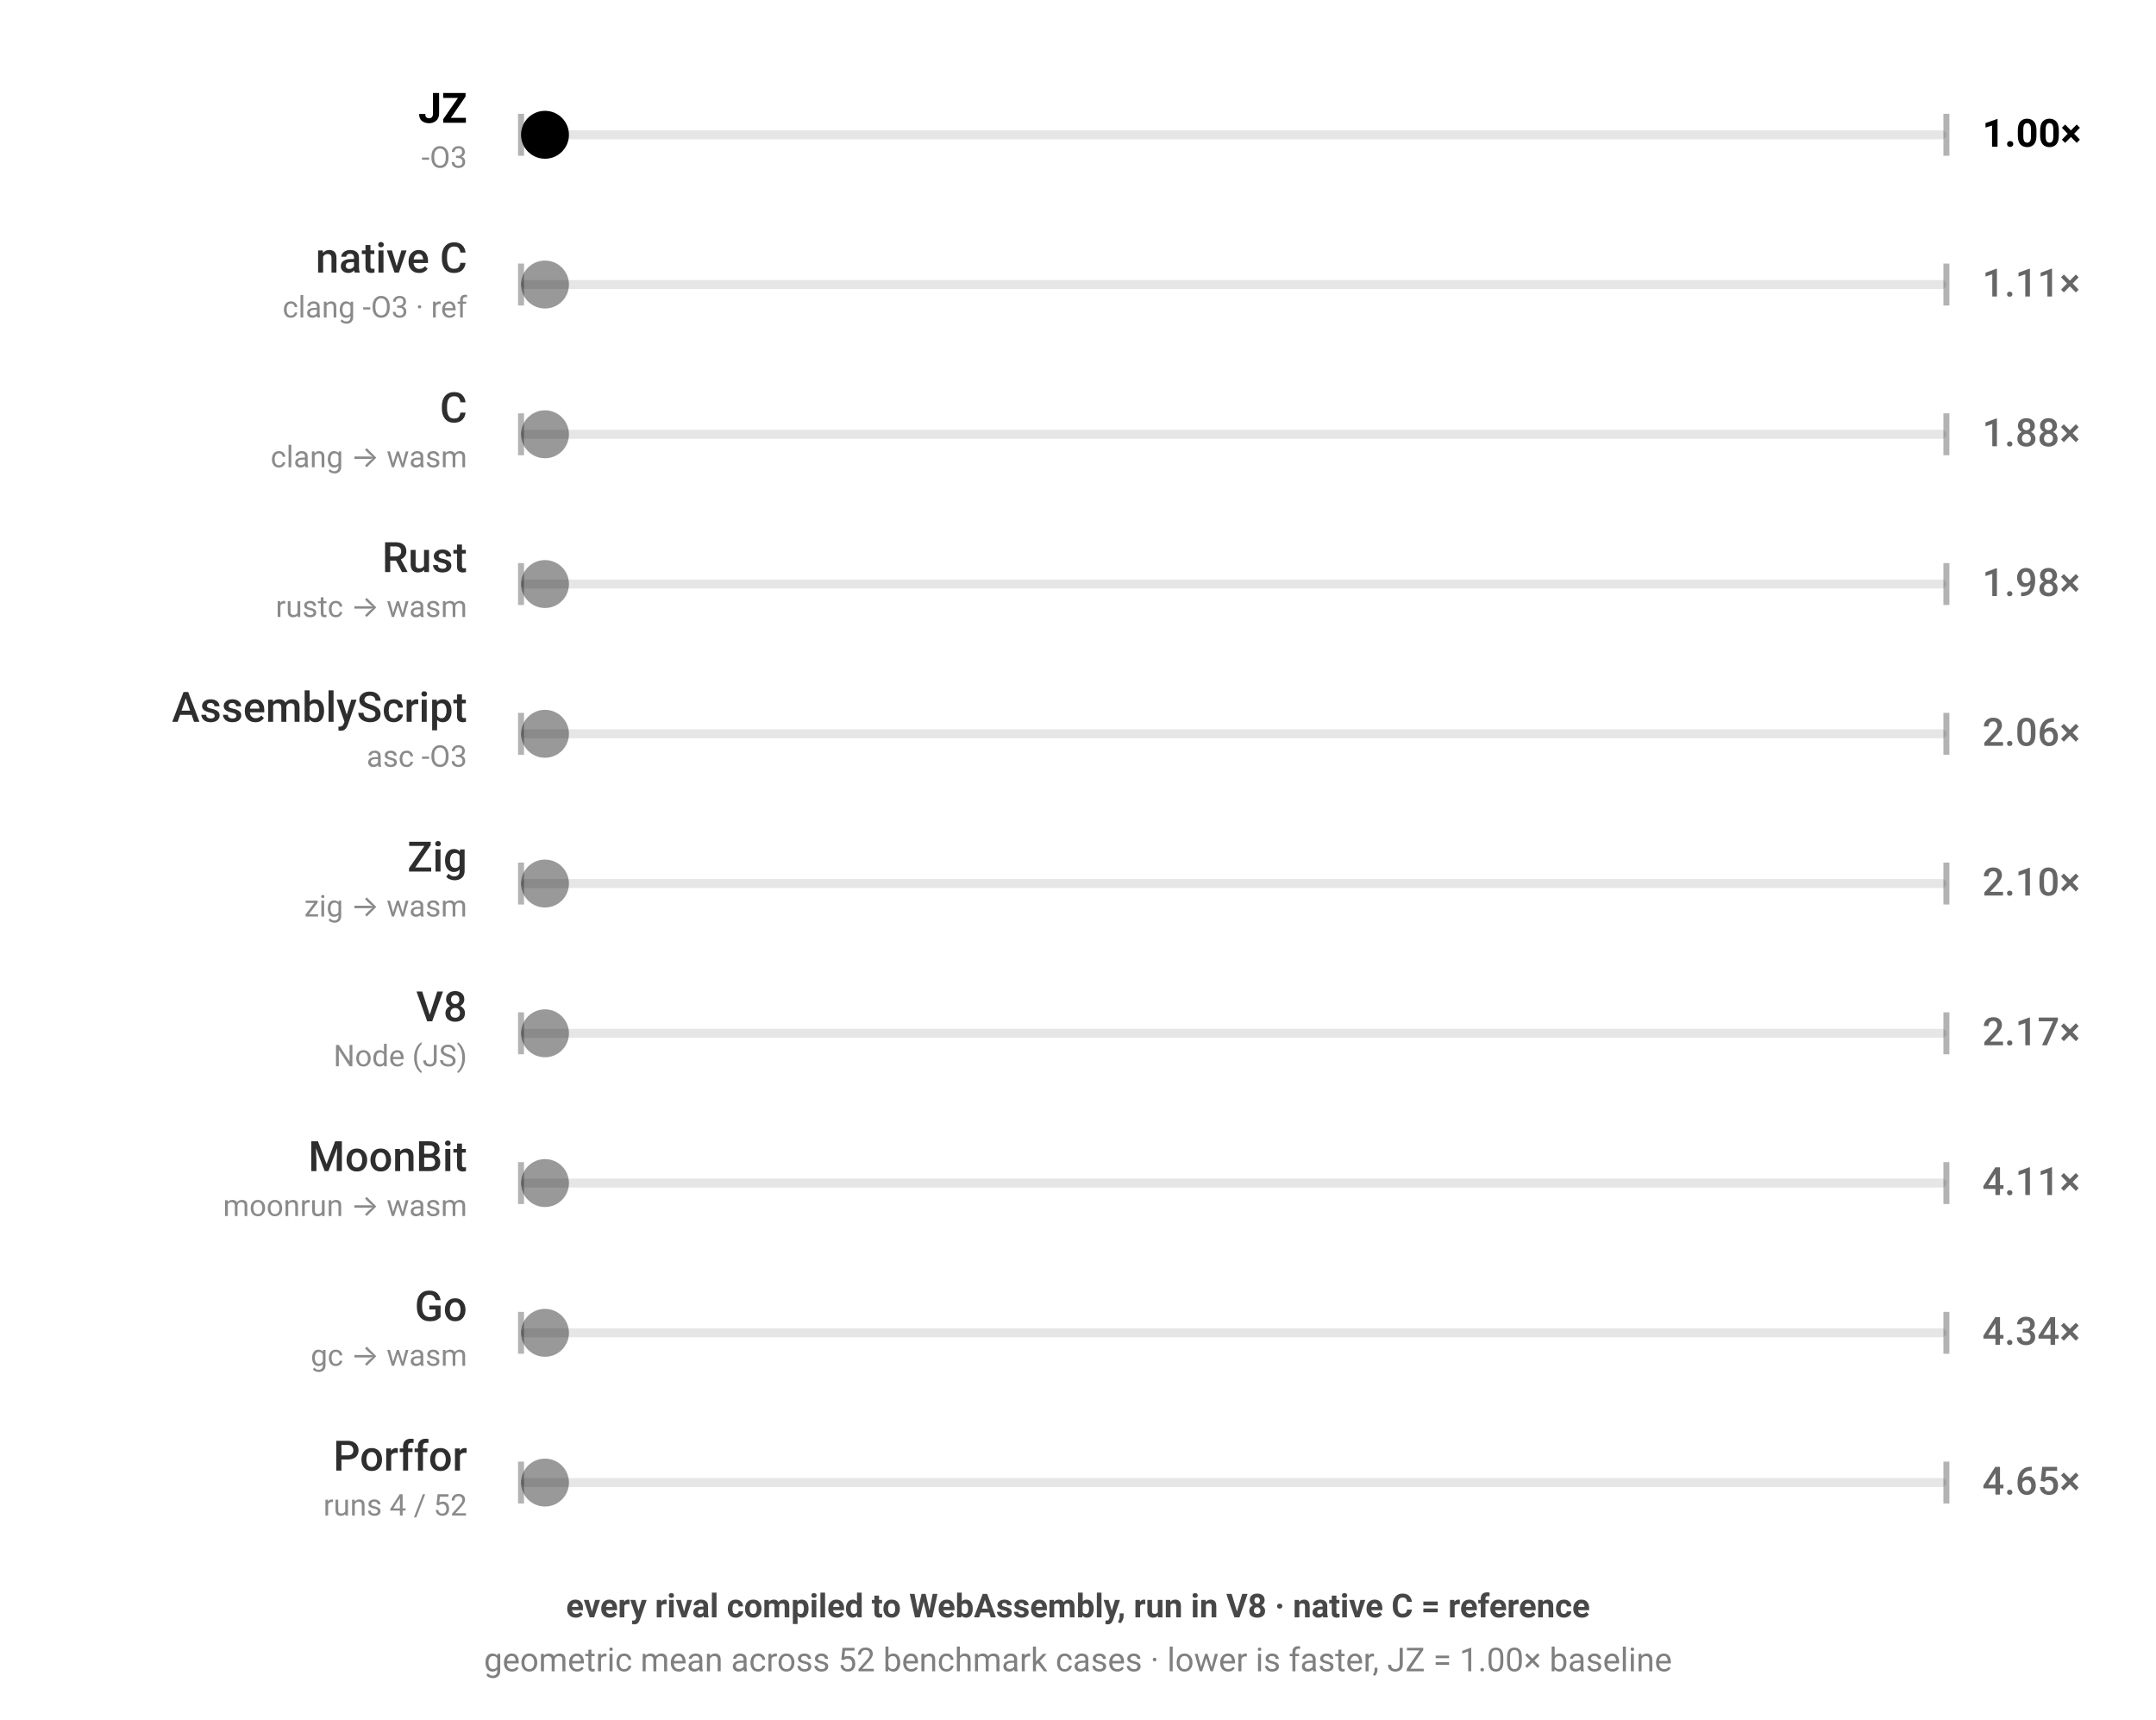
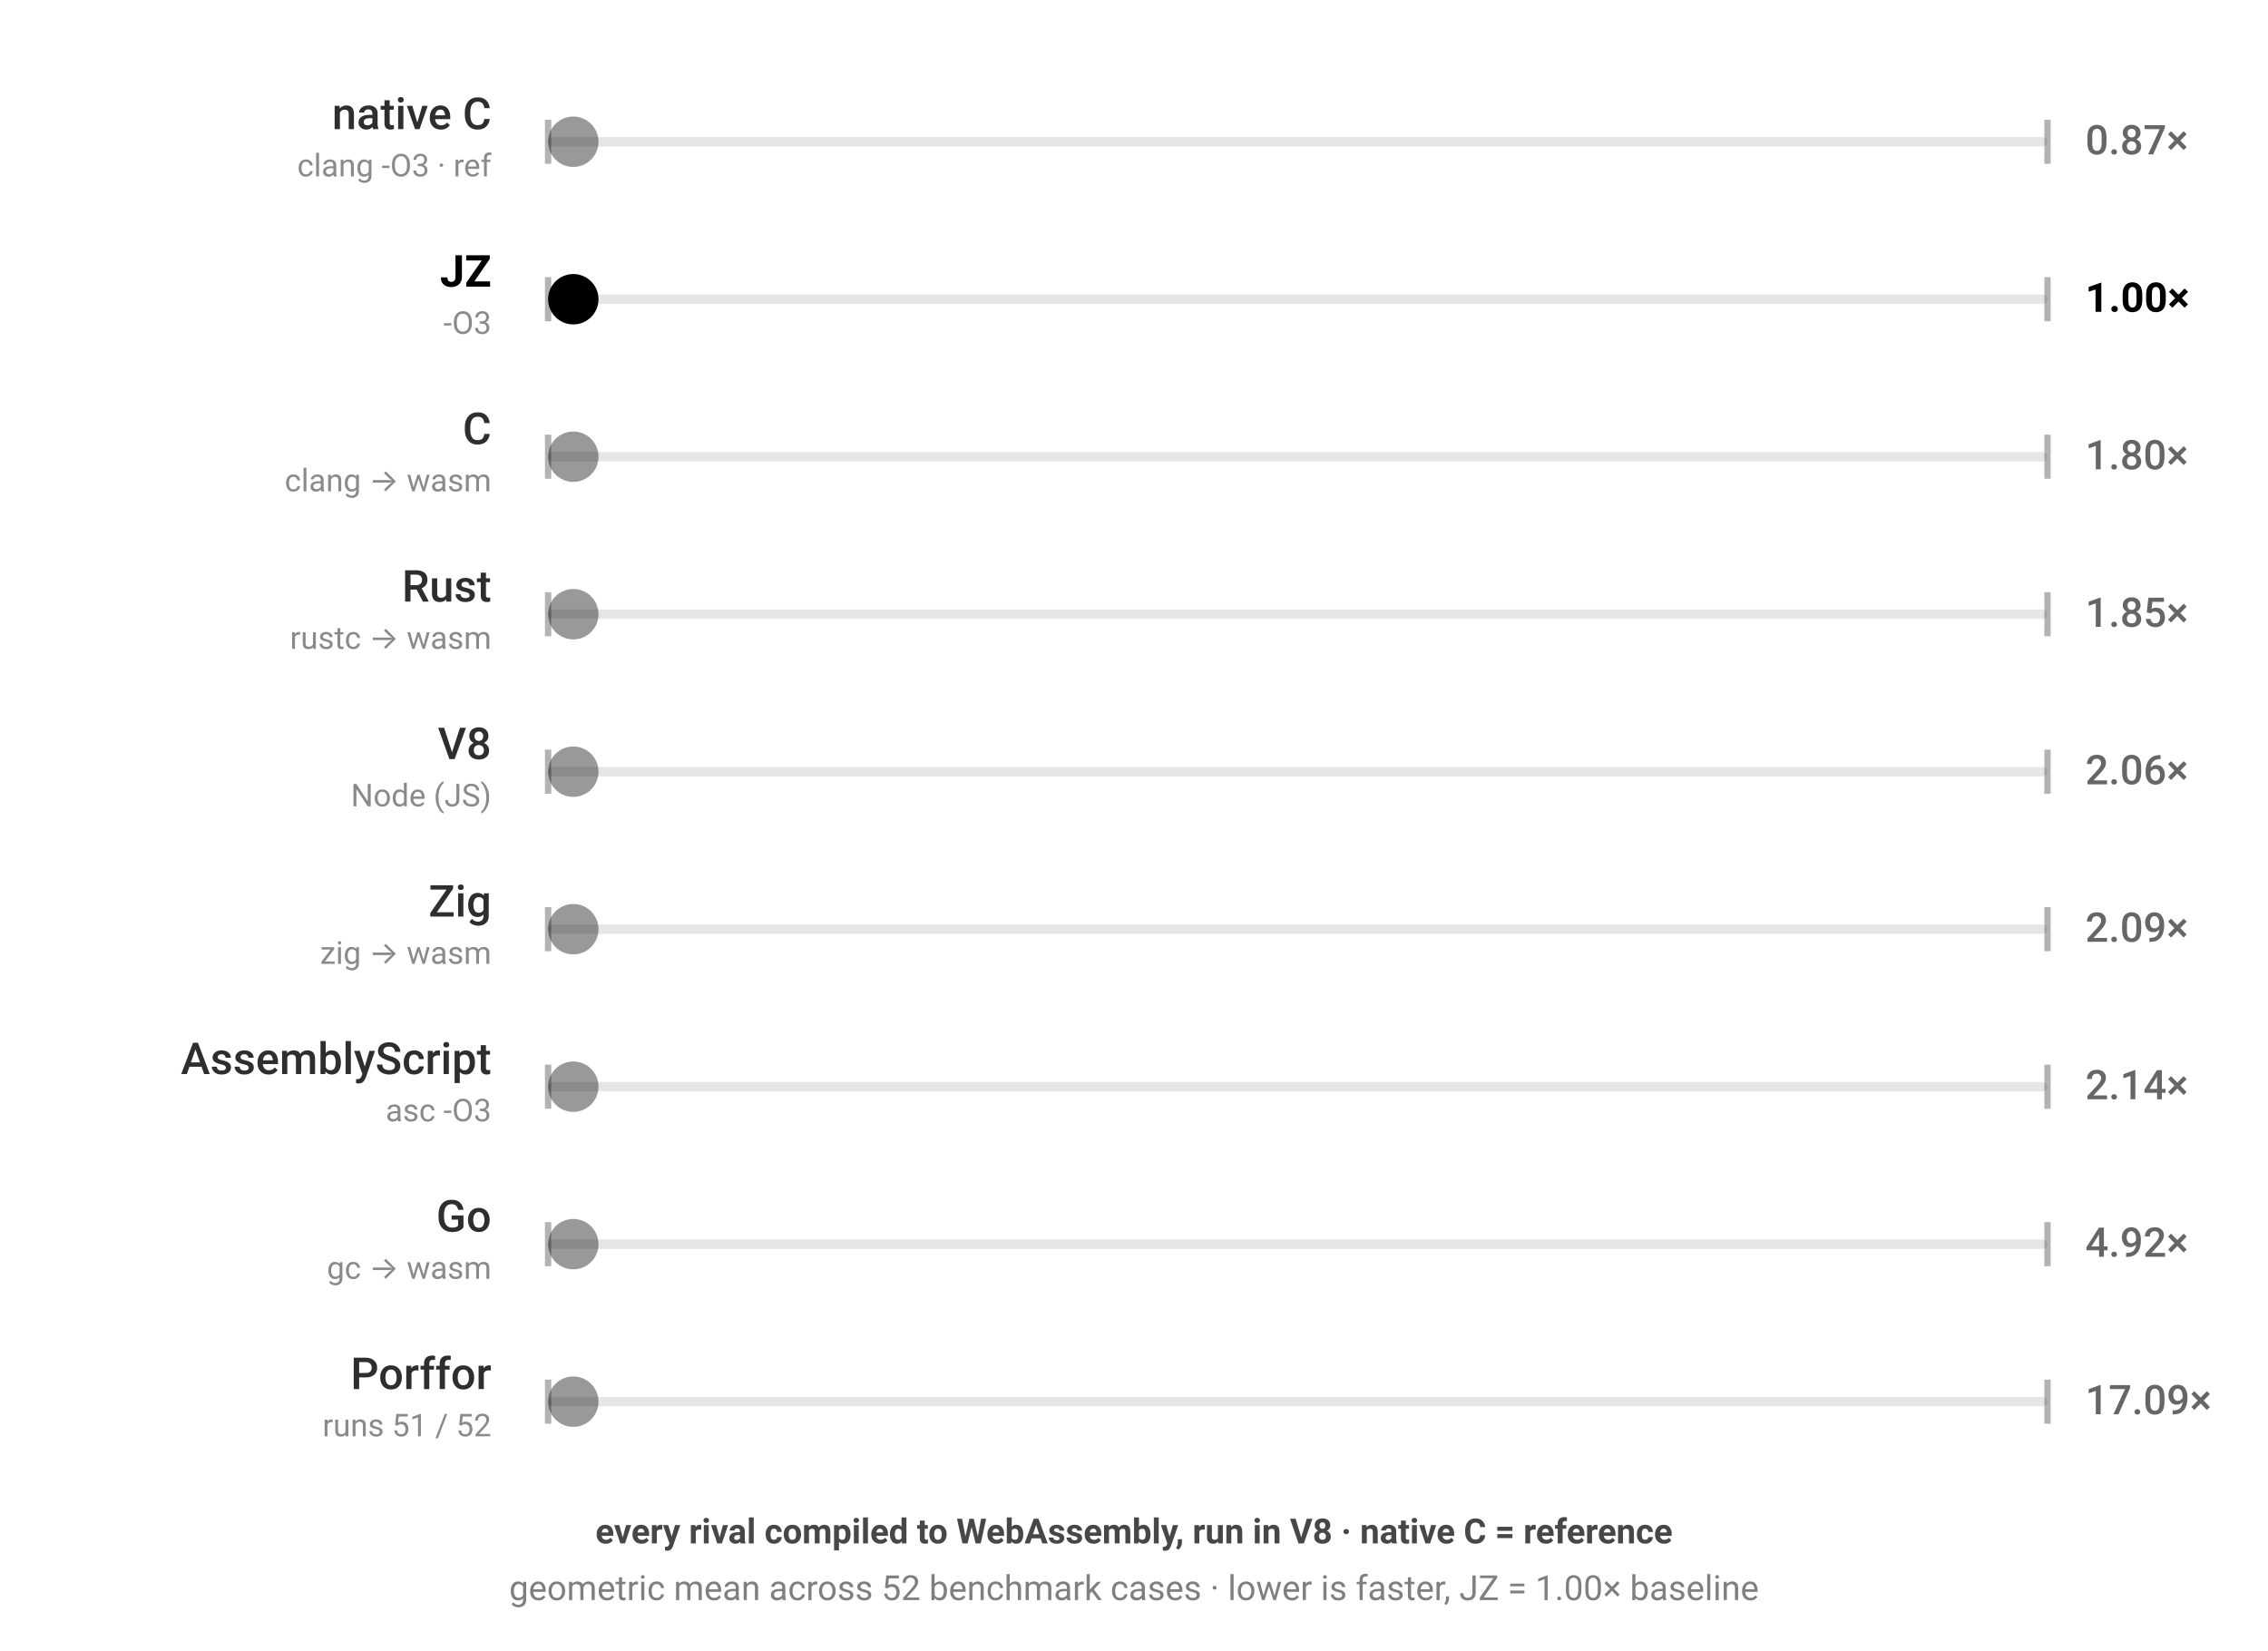
- <svg xmlns="http://www.w3.org/2000/svg" viewBox="0 0 720 574" width="720" height="574" style="color-scheme:light dark" role="img" aria-label="JZ benchmark — every rival compiled to WebAssembly, run in V8 · native C = reference; geometric mean across 52 benchmark cases · lower is faster, JZ = 1.00× baseline; each ball's speed is proportional to that engine's geometric-mean runtime across the corpus">
+ <svg xmlns="http://www.w3.org/2000/svg" viewBox="0 0 720 524" width="720" height="524" style="color-scheme:light dark" role="img" aria-label="JZ benchmark — every rival compiled to WebAssembly, run in V8 · native C = reference; geometric mean across 52 benchmark cases · lower is faster, JZ = 1.00× baseline; each ball's speed is proportional to that engine's geometric-mean runtime across the corpus">
  <g font-family="-apple-system,BlinkMacSystemFont,'Segoe UI',Roboto,sans-serif">
    <rect x="174" y="43.5" width="476" height="3" rx="1.5" fill="currentColor" fill-opacity="0.1" />
    <line x1="174" y1="38" x2="174" y2="52" stroke="currentColor" stroke-opacity="0.3" stroke-width="2" />
    <line x1="650" y1="38" x2="650" y2="52" stroke="currentColor" stroke-opacity="0.3" stroke-width="2" />
-     <text x="156" y="41" text-anchor="end" font-size="14" font-weight="700" fill="currentColor" fill-opacity="1">JZ</text>
-     <text x="156" y="56" text-anchor="end" font-size="10" fill="currentColor" fill-opacity="0.46">-O3</text>
-     <text x="662" y="49" font-size="13" font-weight="700" fill="currentColor" fill-opacity="1">1.00×</text>
-     <circle cx="182.0" cy="45" r="8" fill="currentColor" fill-opacity="1">
-       <animate attributeName="cx" dur="1.6s" repeatCount="indefinite" calcMode="linear" keyTimes="0;0.5;1" values="182.0;642.0;182.0" begin="-0.00s" />
+     <text x="156" y="41" text-anchor="end" font-size="14" font-weight="500" fill="currentColor" fill-opacity="0.82">native C</text>
+     <text x="156" y="56" text-anchor="end" font-size="10" fill="currentColor" fill-opacity="0.46">clang -O3 · ref</text>
+     <text x="662" y="49" font-size="13" font-weight="500" fill="currentColor" fill-opacity="0.6">0.87×</text>
+     <circle cx="182.0" cy="45" r="8" fill="currentColor" fill-opacity="0.4">
+       <animate attributeName="cx" dur="1.396s" repeatCount="indefinite" calcMode="linear" keyTimes="0;0.5;1" values="182.0;642.0;182.0" begin="-0.00s" />
    </circle>
  </g>
  <g font-family="-apple-system,BlinkMacSystemFont,'Segoe UI',Roboto,sans-serif">
    <rect x="174" y="93.5" width="476" height="3" rx="1.5" fill="currentColor" fill-opacity="0.1" />
    <line x1="174" y1="88" x2="174" y2="102" stroke="currentColor" stroke-opacity="0.3" stroke-width="2" />
    <line x1="650" y1="88" x2="650" y2="102" stroke="currentColor" stroke-opacity="0.3" stroke-width="2" />
-     <text x="156" y="91" text-anchor="end" font-size="14" font-weight="500" fill="currentColor" fill-opacity="0.82">native C</text>
-     <text x="156" y="106" text-anchor="end" font-size="10" fill="currentColor" fill-opacity="0.46">clang -O3 · ref</text>
-     <text x="662" y="99" font-size="13" font-weight="500" fill="currentColor" fill-opacity="0.6">1.11×</text>
-     <circle cx="182.0" cy="95" r="8" fill="currentColor" fill-opacity="0.4">
-       <animate attributeName="cx" dur="1.775s" repeatCount="indefinite" calcMode="linear" keyTimes="0;0.5;1" values="182.0;642.0;182.0" begin="-0.41s" />
+     <text x="156" y="91" text-anchor="end" font-size="14" font-weight="700" fill="currentColor" fill-opacity="1">JZ</text>
+     <text x="156" y="106" text-anchor="end" font-size="10" fill="currentColor" fill-opacity="0.46">-O3</text>
+     <text x="662" y="99" font-size="13" font-weight="700" fill="currentColor" fill-opacity="1">1.00×</text>
+     <circle cx="182.0" cy="95" r="8" fill="currentColor" fill-opacity="1">
+       <animate attributeName="cx" dur="1.6s" repeatCount="indefinite" calcMode="linear" keyTimes="0;0.5;1" values="182.0;642.0;182.0" begin="-0.41s" />
    </circle>
  </g>
  <g font-family="-apple-system,BlinkMacSystemFont,'Segoe UI',Roboto,sans-serif">
    <rect x="174" y="143.5" width="476" height="3" rx="1.5" fill="currentColor" fill-opacity="0.1" />
    <line x1="174" y1="138" x2="174" y2="152" stroke="currentColor" stroke-opacity="0.3" stroke-width="2" />
    <line x1="650" y1="138" x2="650" y2="152" stroke="currentColor" stroke-opacity="0.3" stroke-width="2" />
    <text x="156" y="141" text-anchor="end" font-size="14" font-weight="500" fill="currentColor" fill-opacity="0.82">C</text>
    <text x="156" y="156" text-anchor="end" font-size="10" fill="currentColor" fill-opacity="0.46">clang → wasm</text>
-     <text x="662" y="149" font-size="13" font-weight="500" fill="currentColor" fill-opacity="0.6">1.88×</text>
+     <text x="662" y="149" font-size="13" font-weight="500" fill="currentColor" fill-opacity="0.6">1.80×</text>
    <circle cx="182.0" cy="145" r="8" fill="currentColor" fill-opacity="0.4">
-       <animate attributeName="cx" dur="3.015s" repeatCount="indefinite" calcMode="linear" keyTimes="0;0.5;1" values="182.0;642.0;182.0" begin="-0.82s" />
+       <animate attributeName="cx" dur="2.875s" repeatCount="indefinite" calcMode="linear" keyTimes="0;0.5;1" values="182.0;642.0;182.0" begin="-0.82s" />
    </circle>
  </g>
  <g font-family="-apple-system,BlinkMacSystemFont,'Segoe UI',Roboto,sans-serif">
    <rect x="174" y="193.5" width="476" height="3" rx="1.5" fill="currentColor" fill-opacity="0.1" />
    <line x1="174" y1="188" x2="174" y2="202" stroke="currentColor" stroke-opacity="0.3" stroke-width="2" />
    <line x1="650" y1="188" x2="650" y2="202" stroke="currentColor" stroke-opacity="0.3" stroke-width="2" />
    <text x="156" y="191" text-anchor="end" font-size="14" font-weight="500" fill="currentColor" fill-opacity="0.82">Rust</text>
    <text x="156" y="206" text-anchor="end" font-size="10" fill="currentColor" fill-opacity="0.46">rustc → wasm</text>
-     <text x="662" y="199" font-size="13" font-weight="500" fill="currentColor" fill-opacity="0.6">1.98×</text>
+     <text x="662" y="199" font-size="13" font-weight="500" fill="currentColor" fill-opacity="0.6">1.85×</text>
    <circle cx="182.0" cy="195" r="8" fill="currentColor" fill-opacity="0.4">
-       <animate attributeName="cx" dur="3.176s" repeatCount="indefinite" calcMode="linear" keyTimes="0;0.5;1" values="182.0;642.0;182.0" begin="-1.23s" />
+       <animate attributeName="cx" dur="2.967s" repeatCount="indefinite" calcMode="linear" keyTimes="0;0.5;1" values="182.0;642.0;182.0" begin="-1.23s" />
    </circle>
  </g>
  <g font-family="-apple-system,BlinkMacSystemFont,'Segoe UI',Roboto,sans-serif">
    <rect x="174" y="243.5" width="476" height="3" rx="1.5" fill="currentColor" fill-opacity="0.1" />
    <line x1="174" y1="238" x2="174" y2="252" stroke="currentColor" stroke-opacity="0.3" stroke-width="2" />
    <line x1="650" y1="238" x2="650" y2="252" stroke="currentColor" stroke-opacity="0.3" stroke-width="2" />
-     <text x="156" y="241" text-anchor="end" font-size="14" font-weight="500" fill="currentColor" fill-opacity="0.82">AssemblyScript</text>
-     <text x="156" y="256" text-anchor="end" font-size="10" fill="currentColor" fill-opacity="0.46">asc -O3</text>
+     <text x="156" y="241" text-anchor="end" font-size="14" font-weight="500" fill="currentColor" fill-opacity="0.82">V8</text>
+     <text x="156" y="256" text-anchor="end" font-size="10" fill="currentColor" fill-opacity="0.46">Node (JS)</text>
    <text x="662" y="249" font-size="13" font-weight="500" fill="currentColor" fill-opacity="0.6">2.06×</text>
    <circle cx="182.0" cy="245" r="8" fill="currentColor" fill-opacity="0.4">
-       <animate attributeName="cx" dur="3.303s" repeatCount="indefinite" calcMode="linear" keyTimes="0;0.5;1" values="182.0;642.0;182.0" begin="-1.64s" />
+       <animate attributeName="cx" dur="3.299s" repeatCount="indefinite" calcMode="linear" keyTimes="0;0.5;1" values="182.0;642.0;182.0" begin="-1.64s" />
    </circle>
  </g>
  <g font-family="-apple-system,BlinkMacSystemFont,'Segoe UI',Roboto,sans-serif">
    <rect x="174" y="293.5" width="476" height="3" rx="1.5" fill="currentColor" fill-opacity="0.1" />
    <line x1="174" y1="288" x2="174" y2="302" stroke="currentColor" stroke-opacity="0.3" stroke-width="2" />
    <line x1="650" y1="288" x2="650" y2="302" stroke="currentColor" stroke-opacity="0.3" stroke-width="2" />
    <text x="156" y="291" text-anchor="end" font-size="14" font-weight="500" fill="currentColor" fill-opacity="0.82">Zig</text>
    <text x="156" y="306" text-anchor="end" font-size="10" fill="currentColor" fill-opacity="0.46">zig → wasm</text>
-     <text x="662" y="299" font-size="13" font-weight="500" fill="currentColor" fill-opacity="0.6">2.10×</text>
+     <text x="662" y="299" font-size="13" font-weight="500" fill="currentColor" fill-opacity="0.6">2.09×</text>
    <circle cx="182.0" cy="295" r="8" fill="currentColor" fill-opacity="0.4">
-       <animate attributeName="cx" dur="3.365s" repeatCount="indefinite" calcMode="linear" keyTimes="0;0.5;1" values="182.0;642.0;182.0" begin="-2.05s" />
+       <animate attributeName="cx" dur="3.345s" repeatCount="indefinite" calcMode="linear" keyTimes="0;0.5;1" values="182.0;642.0;182.0" begin="-2.05s" />
    </circle>
  </g>
  <g font-family="-apple-system,BlinkMacSystemFont,'Segoe UI',Roboto,sans-serif">
    <rect x="174" y="343.5" width="476" height="3" rx="1.5" fill="currentColor" fill-opacity="0.1" />
    <line x1="174" y1="338" x2="174" y2="352" stroke="currentColor" stroke-opacity="0.3" stroke-width="2" />
    <line x1="650" y1="338" x2="650" y2="352" stroke="currentColor" stroke-opacity="0.3" stroke-width="2" />
-     <text x="156" y="341" text-anchor="end" font-size="14" font-weight="500" fill="currentColor" fill-opacity="0.82">V8</text>
-     <text x="156" y="356" text-anchor="end" font-size="10" fill="currentColor" fill-opacity="0.46">Node (JS)</text>
-     <text x="662" y="349" font-size="13" font-weight="500" fill="currentColor" fill-opacity="0.6">2.17×</text>
+     <text x="156" y="341" text-anchor="end" font-size="14" font-weight="500" fill="currentColor" fill-opacity="0.82">AssemblyScript</text>
+     <text x="156" y="356" text-anchor="end" font-size="10" fill="currentColor" fill-opacity="0.46">asc -O3</text>
+     <text x="662" y="349" font-size="13" font-weight="500" fill="currentColor" fill-opacity="0.6">2.14×</text>
    <circle cx="182.0" cy="345" r="8" fill="currentColor" fill-opacity="0.4">
-       <animate attributeName="cx" dur="3.464s" repeatCount="indefinite" calcMode="linear" keyTimes="0;0.5;1" values="182.0;642.0;182.0" begin="-2.46s" />
+       <animate attributeName="cx" dur="3.427s" repeatCount="indefinite" calcMode="linear" keyTimes="0;0.5;1" values="182.0;642.0;182.0" begin="-2.46s" />
    </circle>
  </g>
  <g font-family="-apple-system,BlinkMacSystemFont,'Segoe UI',Roboto,sans-serif">
    <rect x="174" y="393.5" width="476" height="3" rx="1.5" fill="currentColor" fill-opacity="0.1" />
    <line x1="174" y1="388" x2="174" y2="402" stroke="currentColor" stroke-opacity="0.3" stroke-width="2" />
    <line x1="650" y1="388" x2="650" y2="402" stroke="currentColor" stroke-opacity="0.3" stroke-width="2" />
-     <text x="156" y="391" text-anchor="end" font-size="14" font-weight="500" fill="currentColor" fill-opacity="0.82">MoonBit</text>
-     <text x="156" y="406" text-anchor="end" font-size="10" fill="currentColor" fill-opacity="0.46">moonrun → wasm</text>
-     <text x="662" y="399" font-size="13" font-weight="500" fill="currentColor" fill-opacity="0.6">4.11×</text>
+     <text x="156" y="391" text-anchor="end" font-size="14" font-weight="500" fill="currentColor" fill-opacity="0.82">Go</text>
+     <text x="156" y="406" text-anchor="end" font-size="10" fill="currentColor" fill-opacity="0.46">gc → wasm</text>
+     <text x="662" y="399" font-size="13" font-weight="500" fill="currentColor" fill-opacity="0.6">4.92×</text>
    <circle cx="182.0" cy="395" r="8" fill="currentColor" fill-opacity="0.4">
-       <animate attributeName="cx" dur="6.582s" repeatCount="indefinite" calcMode="linear" keyTimes="0;0.5;1" values="182.0;642.0;182.0" begin="-2.87s" />
+       <animate attributeName="cx" dur="7.864s" repeatCount="indefinite" calcMode="linear" keyTimes="0;0.5;1" values="182.0;642.0;182.0" begin="-2.87s" />
    </circle>
  </g>
  <g font-family="-apple-system,BlinkMacSystemFont,'Segoe UI',Roboto,sans-serif">
    <rect x="174" y="443.5" width="476" height="3" rx="1.5" fill="currentColor" fill-opacity="0.1" />
    <line x1="174" y1="438" x2="174" y2="452" stroke="currentColor" stroke-opacity="0.3" stroke-width="2" />
    <line x1="650" y1="438" x2="650" y2="452" stroke="currentColor" stroke-opacity="0.3" stroke-width="2" />
-     <text x="156" y="441" text-anchor="end" font-size="14" font-weight="500" fill="currentColor" fill-opacity="0.82">Go</text>
-     <text x="156" y="456" text-anchor="end" font-size="10" fill="currentColor" fill-opacity="0.46">gc → wasm</text>
-     <text x="662" y="449" font-size="13" font-weight="500" fill="currentColor" fill-opacity="0.6">4.34×</text>
+     <text x="156" y="441" text-anchor="end" font-size="14" font-weight="500" fill="currentColor" fill-opacity="0.82">Porffor</text>
+     <text x="156" y="456" text-anchor="end" font-size="10" fill="currentColor" fill-opacity="0.46">runs 51 / 52</text>
+     <text x="662" y="449" font-size="13" font-weight="500" fill="currentColor" fill-opacity="0.6">17.09×</text>
    <circle cx="182.0" cy="445" r="8" fill="currentColor" fill-opacity="0.4">
-       <animate attributeName="cx" dur="6.938s" repeatCount="indefinite" calcMode="linear" keyTimes="0;0.5;1" values="182.0;642.0;182.0" begin="-3.28s" />
+       <animate attributeName="cx" dur="10s" repeatCount="indefinite" calcMode="linear" keyTimes="0;0.5;1" values="182.0;642.0;182.0" begin="-3.28s" />
    </circle>
  </g>
-   <g font-family="-apple-system,BlinkMacSystemFont,'Segoe UI',Roboto,sans-serif">
-     <rect x="174" y="493.5" width="476" height="3" rx="1.5" fill="currentColor" fill-opacity="0.1" />
-     <line x1="174" y1="488" x2="174" y2="502" stroke="currentColor" stroke-opacity="0.3" stroke-width="2" />
-     <line x1="650" y1="488" x2="650" y2="502" stroke="currentColor" stroke-opacity="0.3" stroke-width="2" />
-     <text x="156" y="491" text-anchor="end" font-size="14" font-weight="500" fill="currentColor" fill-opacity="0.82">Porffor</text>
-     <text x="156" y="506" text-anchor="end" font-size="10" fill="currentColor" fill-opacity="0.46">runs 4 / 52</text>
-     <text x="662" y="499" font-size="13" font-weight="500" fill="currentColor" fill-opacity="0.6">4.65×</text>
-     <circle cx="182.0" cy="495" r="8" fill="currentColor" fill-opacity="0.4">
-       <animate attributeName="cx" dur="7.448s" repeatCount="indefinite" calcMode="linear" keyTimes="0;0.5;1" values="182.0;642.0;182.0" begin="-3.69s" />
-     </circle>
-   </g>
-   <text x="360" y="540" text-anchor="middle" font-family="-apple-system,BlinkMacSystemFont,'Segoe UI',Roboto,sans-serif" font-size="11" font-weight="600" fill="currentColor" fill-opacity="0.72">every rival compiled to WebAssembly, run in V8 · native C = reference</text>
-   <text x="360" y="558" text-anchor="middle" font-family="-apple-system,BlinkMacSystemFont,'Segoe UI',Roboto,sans-serif" font-size="11" fill="currentColor" fill-opacity="0.5">geometric mean across 52 benchmark cases · lower is faster, JZ = 1.00× baseline</text>
+   <text x="360" y="490" text-anchor="middle" font-family="-apple-system,BlinkMacSystemFont,'Segoe UI',Roboto,sans-serif" font-size="11" font-weight="600" fill="currentColor" fill-opacity="0.72">every rival compiled to WebAssembly, run in V8 · native C = reference</text>
+   <text x="360" y="508" text-anchor="middle" font-family="-apple-system,BlinkMacSystemFont,'Segoe UI',Roboto,sans-serif" font-size="11" fill="currentColor" fill-opacity="0.5">geometric mean across 52 benchmark cases · lower is faster, JZ = 1.00× baseline</text>
</svg>
